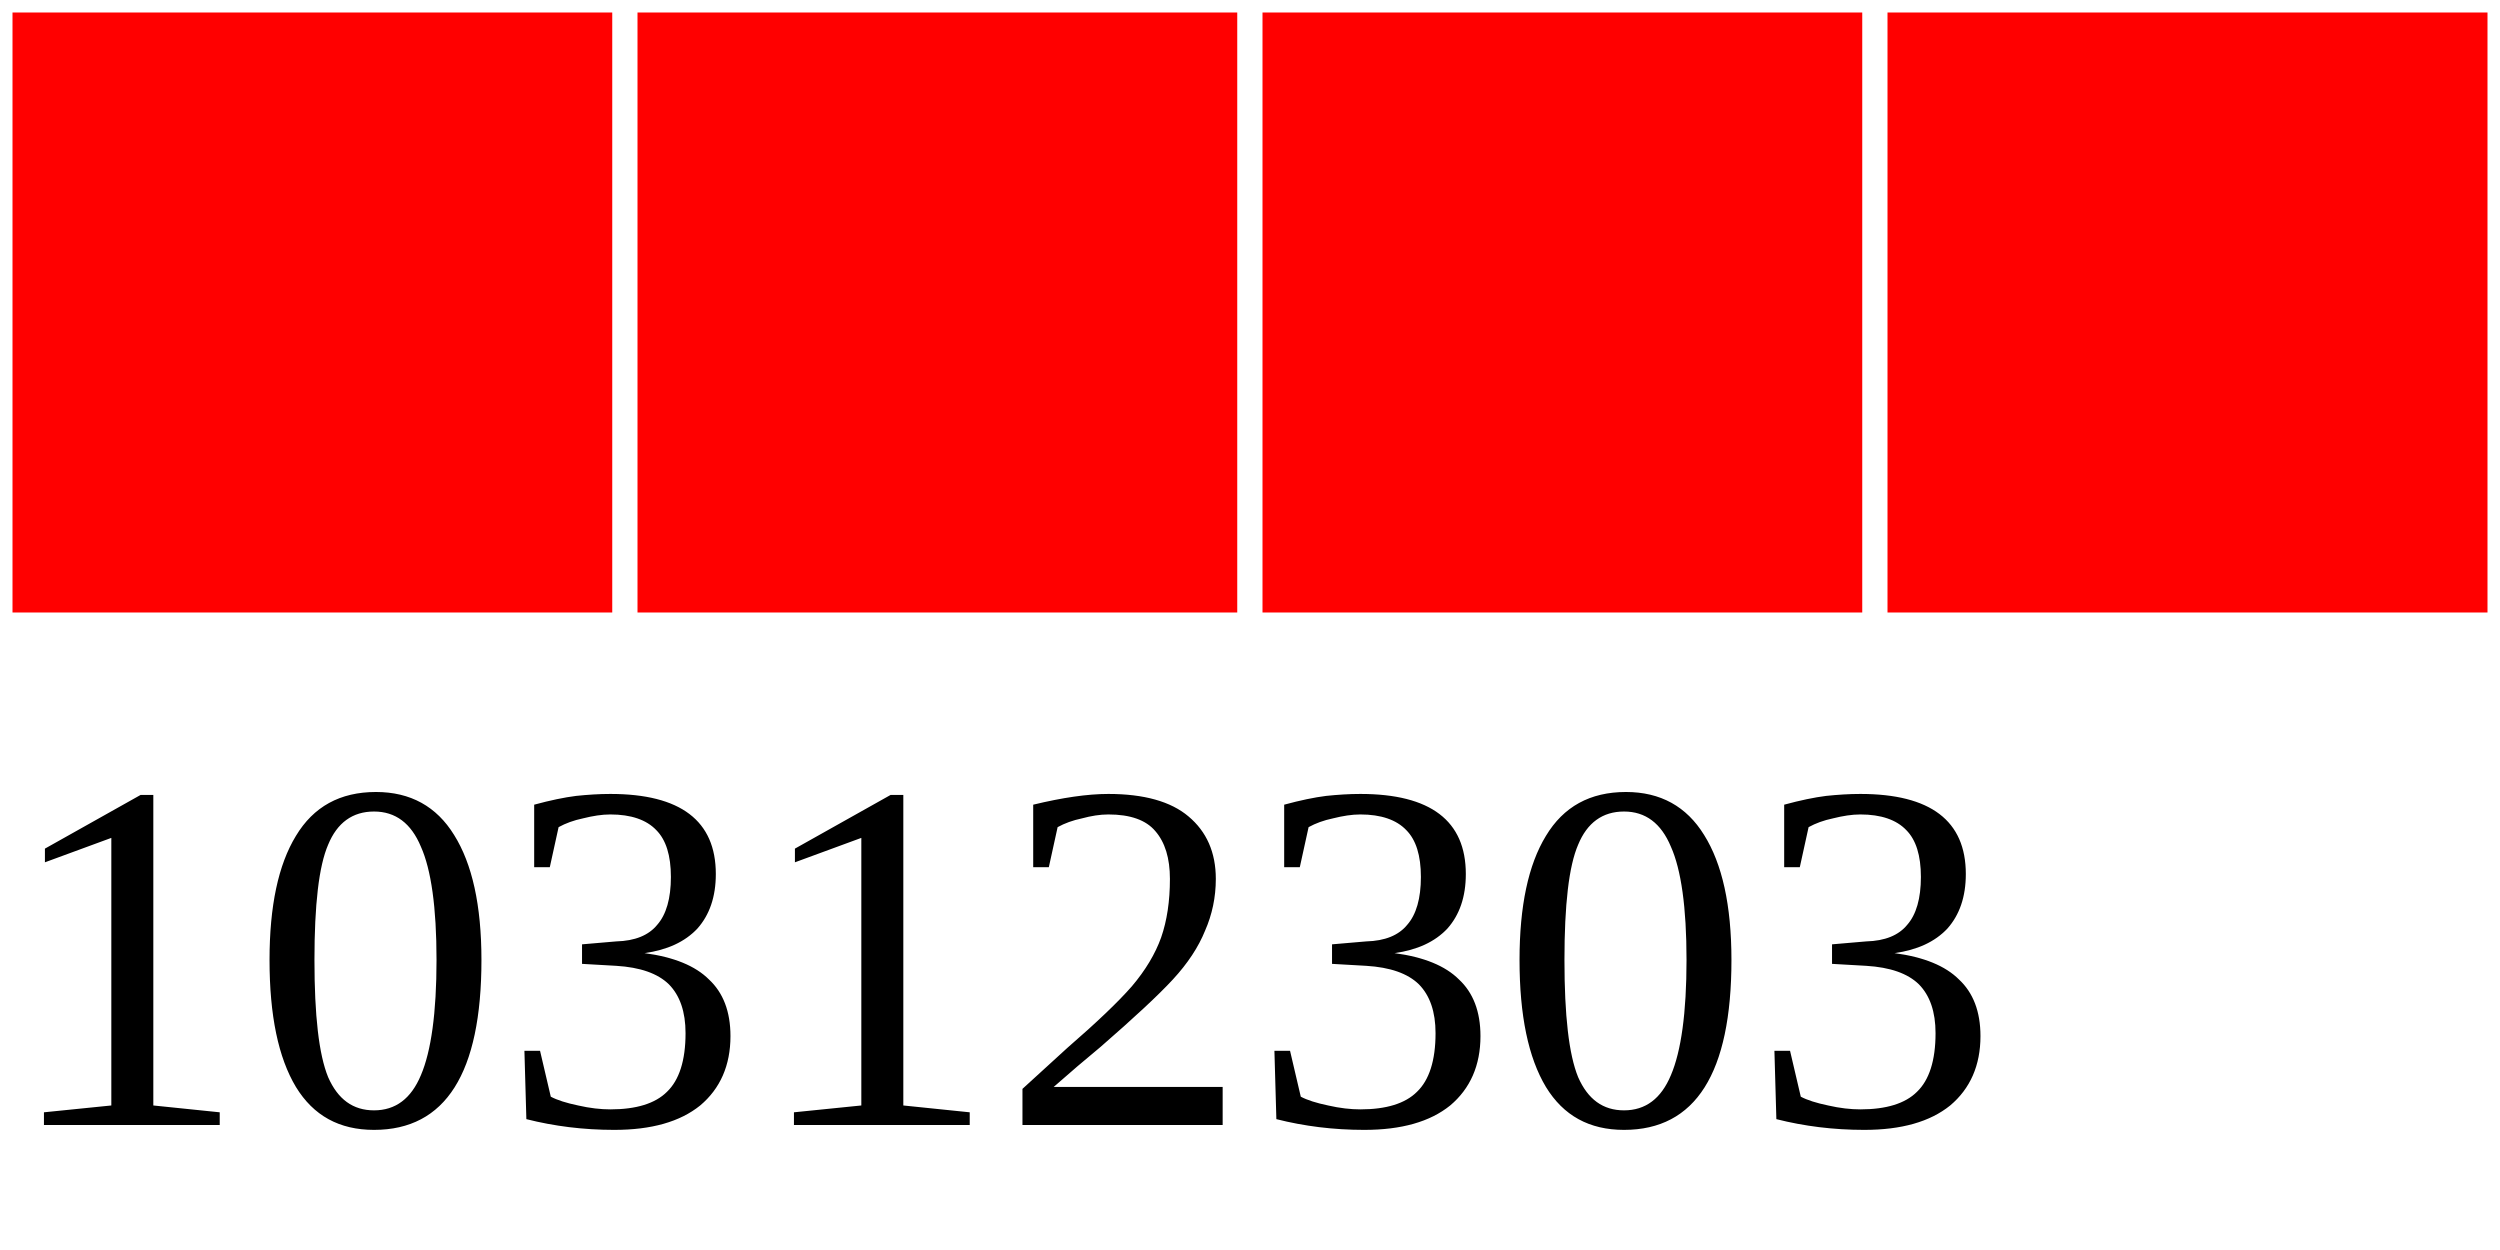
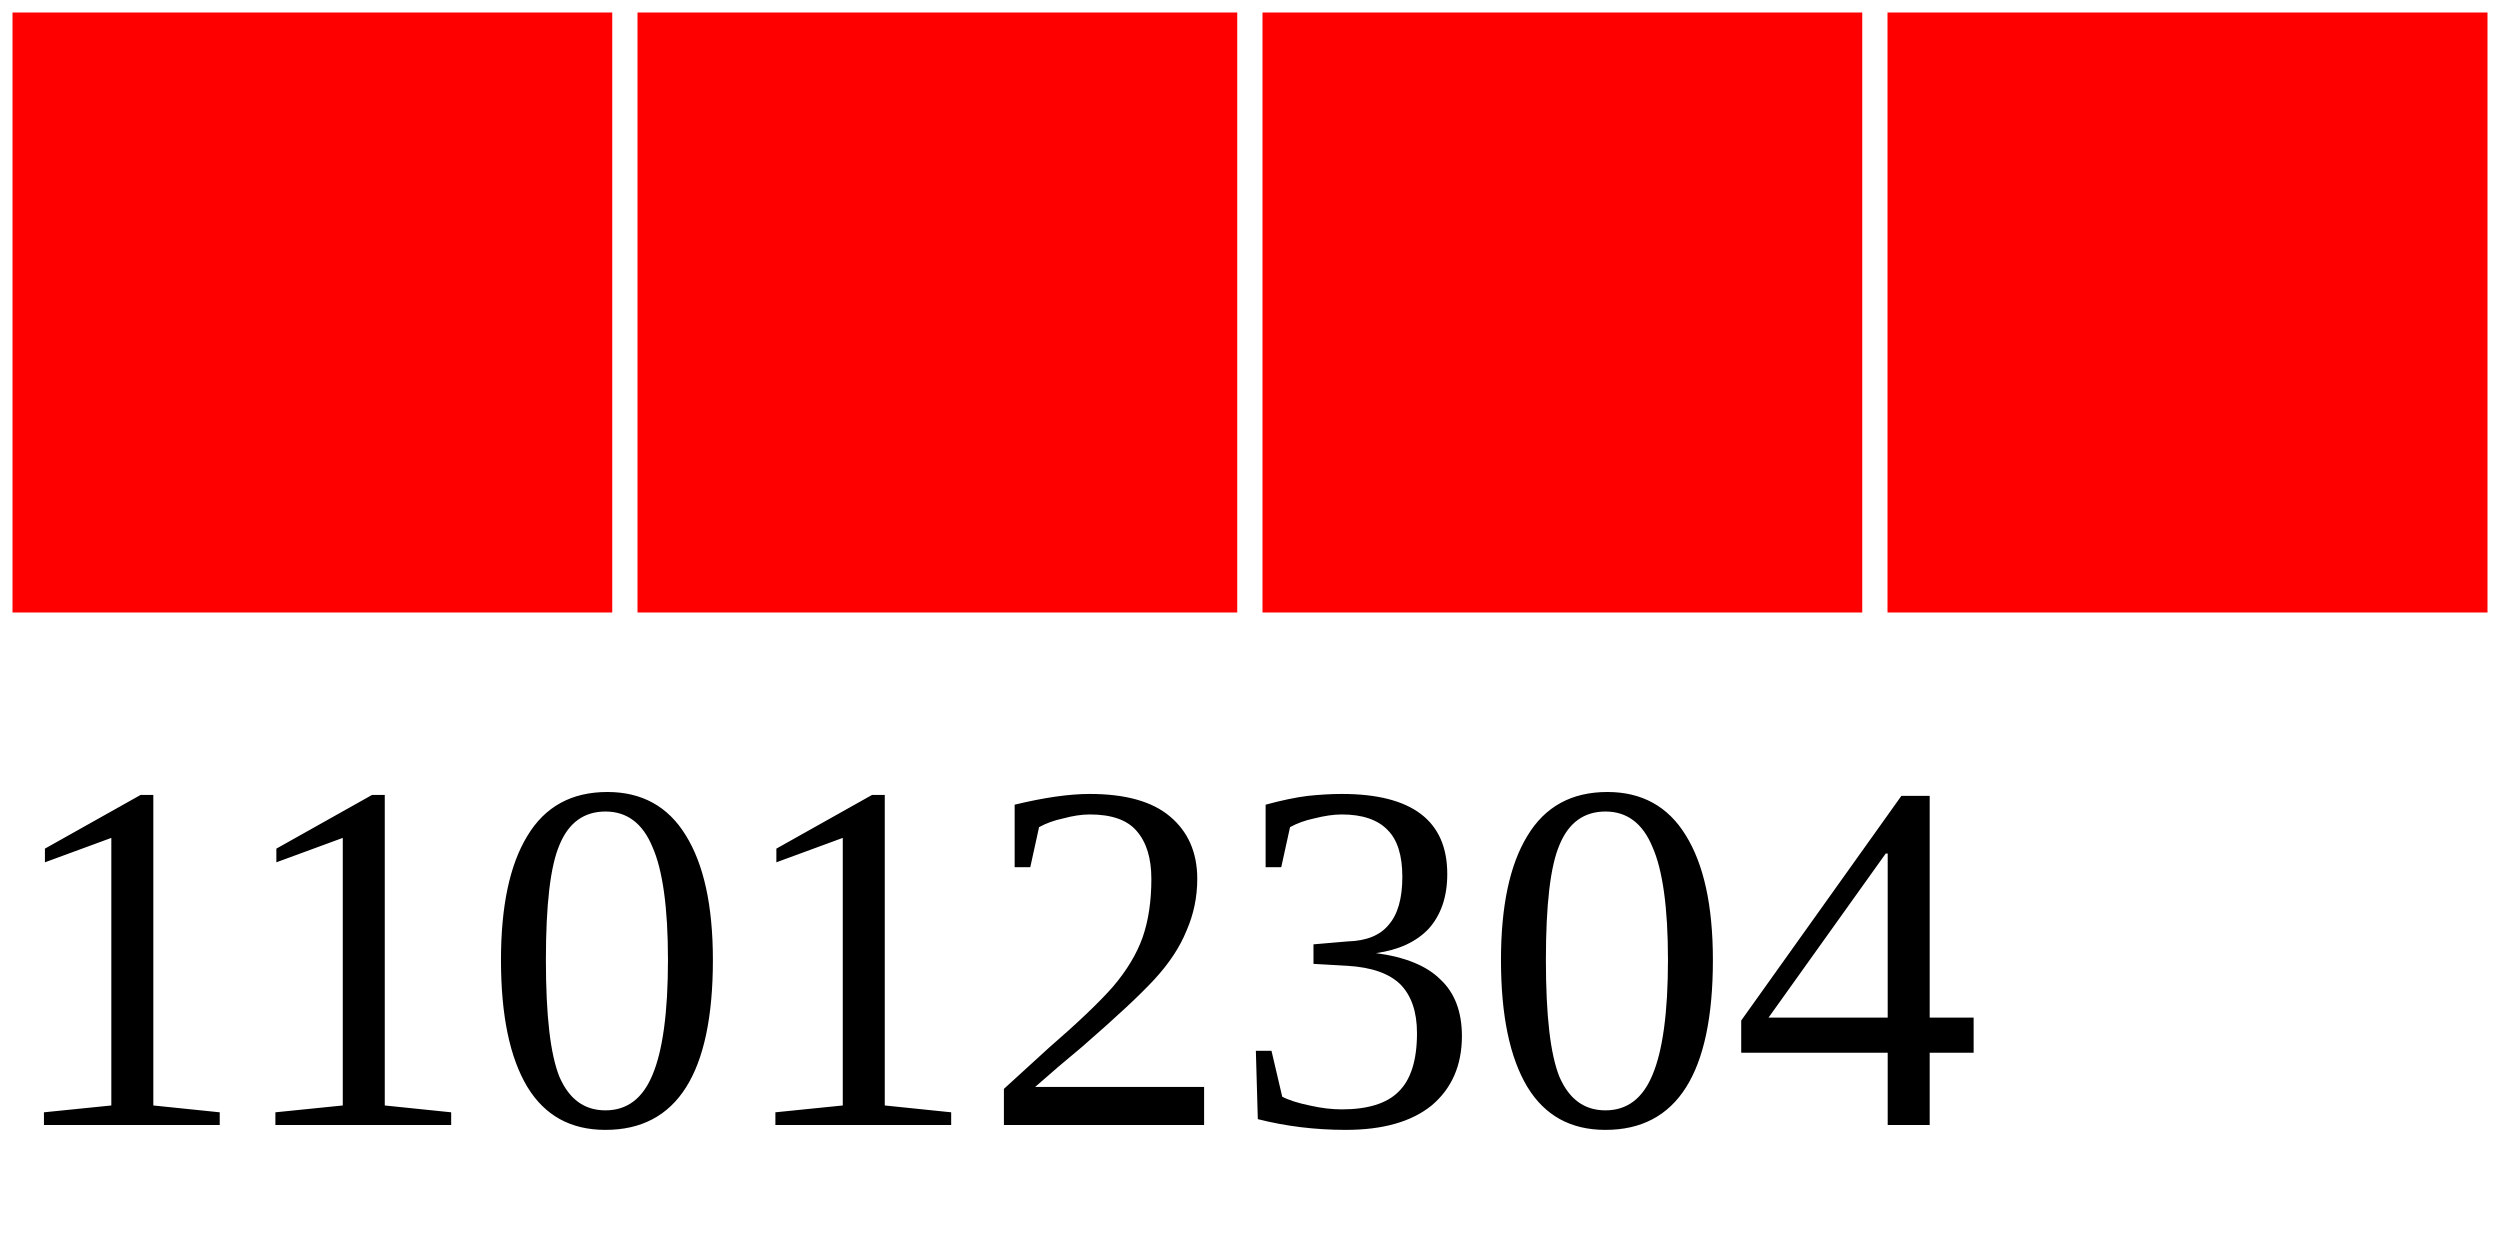
<svg xmlns="http://www.w3.org/2000/svg" width="40" height="20">
  <g>
    <rect width="10" height="10" style="fill:#FF0000;stroke-width:0.4;stroke:rgb(255,255,255)" x="0" />
    <rect width="10" height="10" style="fill:#FF0000;stroke-width:0.4;stroke:rgb(255,255,255)" x="10" />
    <rect width="10" height="10" style="fill:#FF0000;stroke-width:0.4;stroke:rgb(255,255,255)" x="20" />
    <rect width="10" height="10" style="fill:#FF0000;stroke-width:0.4;stroke:rgb(255,255,255)" x="30" />
-     <text x="0" y="18" fill="black" font-size="8">10312303</text>
+     <text x="0" y="18" fill="black" font-size="8">11012304</text>
  </g>
</svg>
